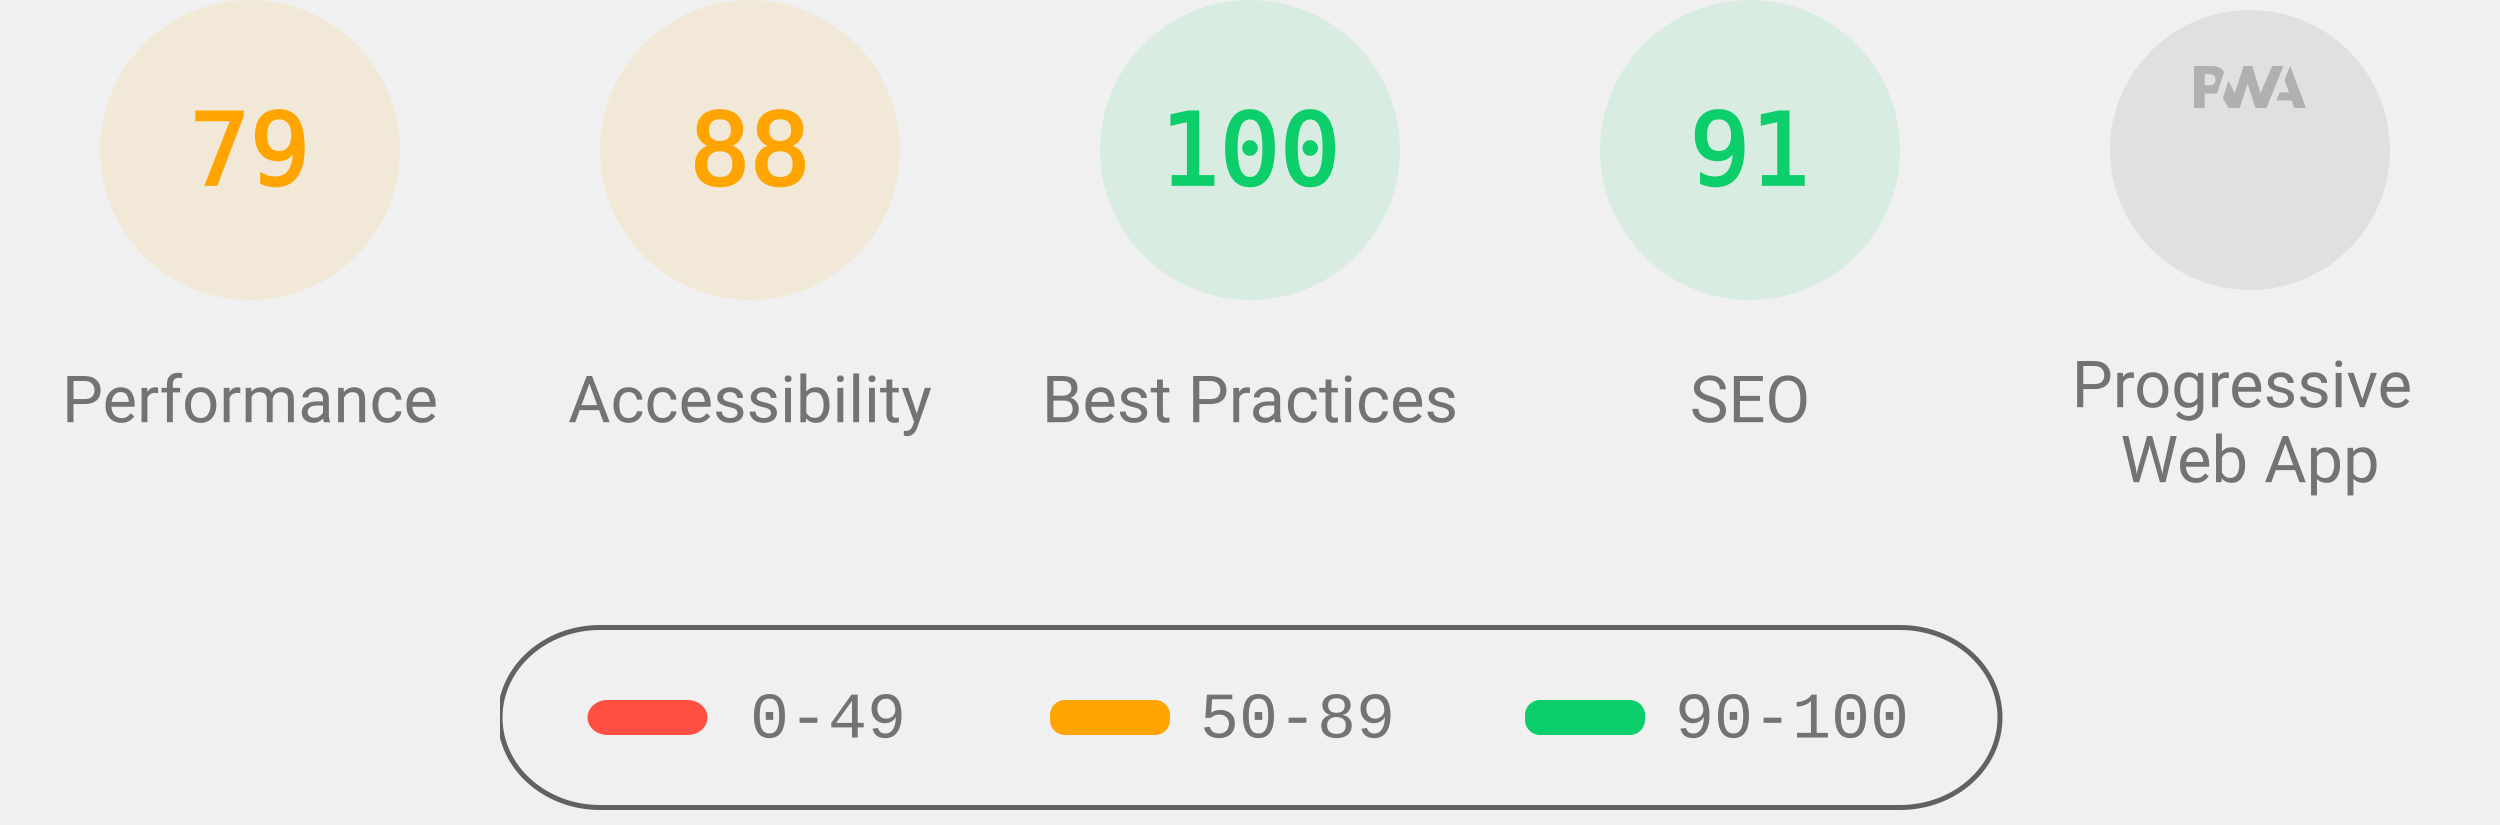
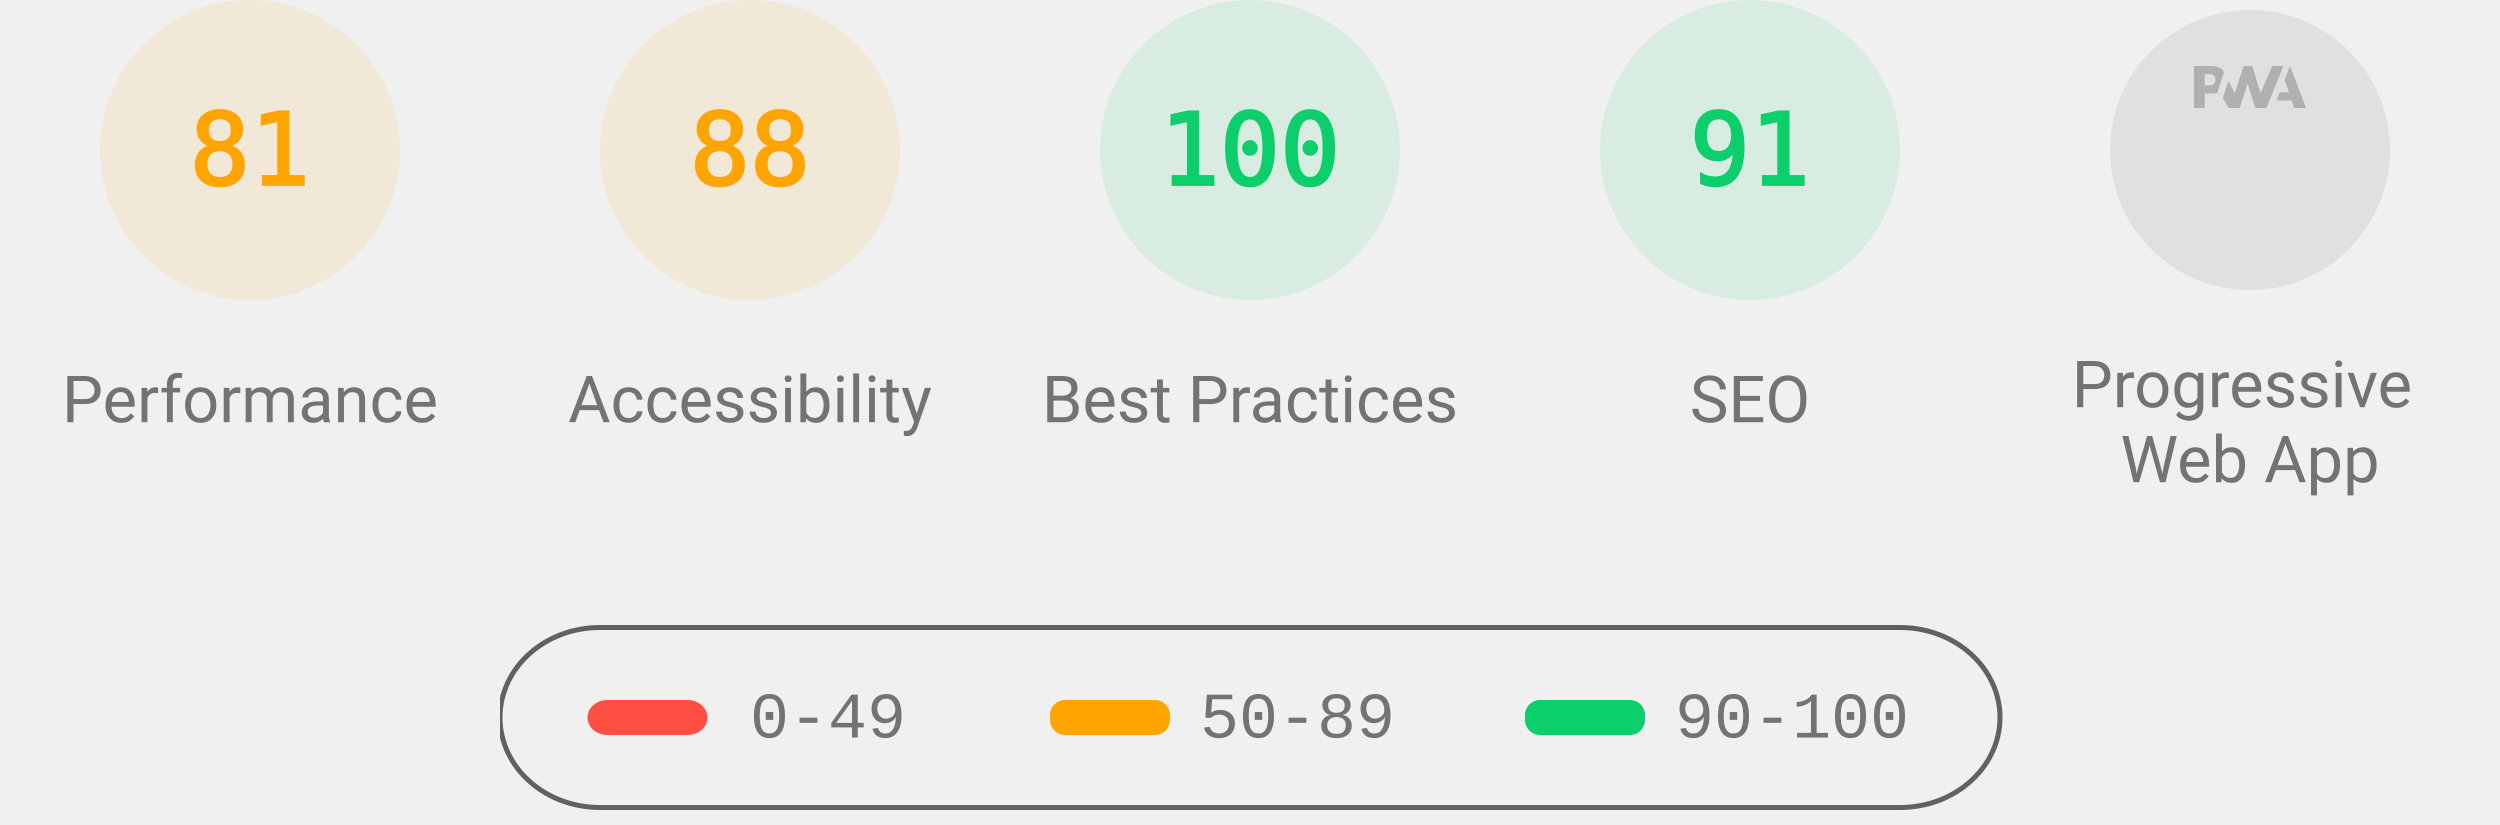
<svg xmlns="http://www.w3.org/2000/svg" class="theme--agnostic" fill="none" width="1000" height="330">
  <style>
			.gauge-base {
				opacity: 0.1
			}

			.gauge-arc {
				fill: none;
				animation-delay: 250ms;
				stroke-linecap: round;
				transform: rotate(-90deg);
				transform-origin: 100px 60px;
				animation: load-gauge 1s ease forwards
			}

			.guage-text {
				font-size: 40px;
				font-family: monospace;
				text-align: center
			}

			.guage-red {
				color: #ff4e42;
				fill: #ff4e42;
				stroke: #ff4e42
			}
			.guage-orange {
				color: #ffa400;
				fill: #ffa400;
				stroke: #ffa400
			}
			.guage-green {
				color: #0cce6b;
				fill: #0cce6b;
				stroke: #0cce6b
			}
			.theme--agnostic .guage-undefined {
				color: #5c5c5c;
				fill: #5c5c5c;
				stroke: #5c5c5c
			}
			.theme--light .guage-undefined {
				color: #1e1e1e;
				fill: #1e1e1e;
				stroke: #1e1e1e
			}
			.theme--dark .guage-undefined {
				color: #f5f5f5;
				fill: #f5f5f5;
				stroke: #f5f5f5
			}

			.guage-title {
				stroke: none;
				font-size: 26px;
				line-height: 26px;
				font-family: Roboto, Halvetica, Arial, sans-serif
			}
			.metric.guage-title {
				font-family: 'Courier New', Courier, monospace
			}
			.theme--agnostic .guage-title {
				color: #737373;
				fill: #737373
			}
			.theme--light .guage-title {
				color: #212121;
				fill: #212121
			}
			.theme--dark .guage-title {
				color: #f5f5f5;
				fill: #f5f5f5
			}

			@keyframes load-gauge {
				from {
					stroke-dasharray: 0 352.858
				}
			}
			.lh-gauge--pwa__disc {
				fill: #e0e0e0
			}
			.lh-gauge--pwa__logo {
				position: relative;
				fill: #b0b0b0
			}
			.lh-gauge--pwa__invisible {
				display: none
			}
			.lh-gauge--pwa__visible {
				display: inline
			}
			.guage-invisible {
				display: none
			}
			.lh-gauge--pwa__logo--primary-color {
				fill: #304ffe
			}
			.theme--agnostic .lh-gauge--pwa__logo--secondary-color {
				fill: #787878
			}
			.theme--light .lh-gauge--pwa__logo--secondary-color {
				fill: #3d3d3d
			}
			.theme--dark .lh-gauge--pwa__logo--secondary-color {
				fill: #d8b6b6
			}
			.theme--light #svg_2 {
				stroke: #00000022
			}
			.theme--agnostic #svg_2 {
				stroke: #616161
			}
			.theme--light #svg_2 {
				stroke: #00000022
			}
			.theme--dark #svg_2 {
				stroke: #f5f5f566
			}
		</style>
  <svg class="guage-div guage-perf guage-orange" viewBox="0 0 200 200" width="200" height="200" x="0" y="0">
    <circle class="gauge-base" r="56" cx="100" cy="60" stroke-width="8" />
-     <circle class="gauge-arc guage-arc-1" r="56" cx="100" cy="60" stroke-width="8" style="stroke-dasharray: 277.968, 351.858;" />
-     <text class="guage-text" x="100px" y="60px" alignment-baseline="central" dominant-baseline="central" text-anchor="middle">79</text>
+     <circle class="gauge-arc guage-arc-1" r="56" cx="100" cy="60" stroke-width="8" style="stroke-dasharray: 285.005, 351.858;" />
+     <text class="guage-text" x="100px" y="60px" alignment-baseline="central" dominant-baseline="central" text-anchor="middle">81</text>
    <text class="guage-title" x="100px" y="160px" alignment-baseline="central" dominant-baseline="central" text-anchor="middle">Performance</text>
  </svg>,<svg class="guage-div guage-perf guage-orange" viewBox="0 0 200 200" width="200" height="200" x="200" y="0">
    <circle class="gauge-base" r="56" cx="100" cy="60" stroke-width="8" />
    <circle class="gauge-arc guage-arc-1" r="56" cx="100" cy="60" stroke-width="8" style="stroke-dasharray: 309.635, 351.858;" />
    <text class="guage-text" x="100px" y="60px" alignment-baseline="central" dominant-baseline="central" text-anchor="middle">88</text>
    <text class="guage-title" x="100px" y="160px" alignment-baseline="central" dominant-baseline="central" text-anchor="middle">Accessibility</text>
  </svg>,<svg class="guage-div guage-perf guage-green" viewBox="0 0 200 200" width="200" height="200" x="400" y="0">
    <circle class="gauge-base" r="56" cx="100" cy="60" stroke-width="8" />
    <circle class="gauge-arc guage-arc-1" r="56" cx="100" cy="60" stroke-width="8" style="stroke-dasharray: 351.858, 351.858;" />
    <text class="guage-text" x="100px" y="60px" alignment-baseline="central" dominant-baseline="central" text-anchor="middle">100</text>
    <text class="guage-title" x="100px" y="160px" alignment-baseline="central" dominant-baseline="central" text-anchor="middle">Best Practices</text>
  </svg>,<svg class="guage-div guage-perf guage-green" viewBox="0 0 200 200" width="200" height="200" x="600" y="0">
    <circle class="gauge-base" r="56" cx="100" cy="60" stroke-width="8" />
    <circle class="gauge-arc guage-arc-1" r="56" cx="100" cy="60" stroke-width="8" style="stroke-dasharray: 320.191, 351.858;" />
    <text class="guage-text" x="100px" y="60px" alignment-baseline="central" dominant-baseline="central" text-anchor="middle">91</text>
    <text class="guage-title" x="100px" y="160px" alignment-baseline="central" dominant-baseline="central" text-anchor="middle">SEO</text>
  </svg>,<svg class="guage-div guage-pwa" viewBox="0 0 200 200" width="200" height="200" x="800" y="0">
    <svg viewBox="0 0 60 60" width="112" height="112" x="44" y="4">
      <defs>
        <linearGradient id="lh-gauge--pwa__check-circle__gradient-0" x1="50%" y1="0%" x2="50%" y2="100%">
          <stop stop-color="#00C852" offset="0%" />
          <stop stop-color="#009688" offset="100%" />
        </linearGradient>
        <linearGradient id="lh-gauge--pwa__installable__shadow-gradient-0" x1="76.056%" x2="24.111%" y1="82.995%" y2="24.735%">
          <stop stop-color="#A5D6A7" offset="0%" />
          <stop stop-color="#80CBC4" offset="100%" />
        </linearGradient>
        <linearGradient id="lh-gauge--pwa__fast-reliable__shadow-gradient-0" x1="76.056%" y1="82.995%" x2="25.678%" y2="26.493%">
          <stop stop-color="#64B5F6" offset="0%" />
          <stop stop-color="#2979FF" offset="100%" />
        </linearGradient>
        <g id="lh-gauge--pwa__fast-reliable-badge-0">
          <circle fill="#FFFFFF" cx="10" cy="10" r="10" />
          <path fill="#304FFE" d="M10 3.58l5.25 2.34v3.5c0 3.23-2.24 6.26-5.25 7-3.01-.74-5.25-3.77-5.25-7v-3.5L10 3.58zm-.47 10.74l2.76-4.83.03-.07c.04-.08 0-.24-.22-.24h-1.64l.47-3.26h-.47l-2.7 4.77c-.02.01.05-.1-.04.05-.09.16-.1.31.18.31h1.63l-.47 3.27h.47z" />
        </g>
        <g id="lh-gauge--pwa__installable-badge-0">
          <circle fill="#FFFFFF" cx="10" cy="10" r="10" />
          <path fill="#009688" d="M10 4.167A5.835 5.835 0 0 0 4.167 10 5.835 5.835 0 0 0 10 15.833 5.835 5.835 0 0 0 15.833 10 5.835 5.835 0 0 0 10 4.167zm2.917 6.416h-2.334v2.334H9.417v-2.334H7.083V9.417h2.334V7.083h1.166v2.334h2.334v1.166z" />
        </g>
      </defs>
      <g stroke="none" fill-rule="nonzero">
        <circle class="lh-gauge--pwa__disc" cx="30" cy="30" r="30" />
        <g class="lh-gauge--pwa__logo">
          <path d="M35.66 19.39l.7-1.75h2L37.4 15 38.6 12l3.4 9h-2.51l-.58-1.61z" />
          <path d="M33.52 21l3.65-9h-2.42l-2.5 5.82L30.5 12h-1.86l-1.9 5.82-1.35-2.65-1.21 3.72L25.4 21h2.38l1.72-5.2 1.64 5.2z" />
          <path fill-rule="nonzero" d="M20.3 17.91h1.48c.45 0 .85-.05 1.2-.15l.39-1.18 1.07-3.3a2.64 2.64 0 0 0-.28-.37c-.55-.6-1.36-.91-2.42-.91H18v9h2.3V17.9zm1.96-3.84c.22.22.33.5.33.87 0 .36-.1.65-.29.87-.2.23-.59.35-1.15.35h-.86v-2.41h.87c.52 0 .89.1 1.1.32z" />
        </g>
        <rect class="lh-gauge--pwa__component lh-gauge--pwa__na-line lh-gauge--pwa__invisible" fill="#FFFFFF" x="20" y="32" width="20" height="4" rx="2" />
        <g class="lh-gauge--pwa__component lh-gauge--pwa__fast-reliable-badge lh-gauge--pwa__invisible" transform="translate(20, 29)">
          <path fill="url(#lh-gauge--pwa__fast-reliable__shadow-gradient-0)" d="M33.63 19.49A30 30 0 0 1 16.2 30.36L3 17.14 17.14 3l16.49 16.49z" />
          <use href="#lh-gauge--pwa__fast-reliable-badge-0" />
        </g>
        <g class="lh-gauge--pwa__component lh-gauge--pwa__installable-badge lh-gauge--pwa__invisible" transform="translate(20, 29)">
          <path fill="url(#lh-gauge--pwa__installable__shadow-gradient-0)" d="M33.629 19.487c-4.272 5.453-10.391 9.39-17.415 10.869L3 17.142 17.142 3 33.63 19.487z" />
          <use href="#lh-gauge--pwa__installable-badge-0" />
        </g>
        <g class="lh-gauge--pwa__component lh-gauge--pwa__fast-reliable-installable-badges lh-gauge--pwa__invisible">
          <g transform="translate(8, 29)">
            <path fill="url(#lh-gauge--pwa__fast-reliable__shadow-gradient-0)" d="M16.321 30.463L3 17.143 17.142 3l22.365 22.365A29.864 29.864 0 0 1 22 31c-1.942 0-3.84-.184-5.679-.537z" />
            <use href="#lh-gauge--pwa__fast-reliable-badge-0" />
          </g>
          <g transform="translate(32, 29)">
            <path fill="url(#lh-gauge--pwa__installable__shadow-gradient-0)" d="M25.982 11.84a30.107 30.107 0 0 1-13.08 15.203L3 17.143 17.142 3l8.84 8.84z" />
            <use href="#lh-gauge--pwa__installable-badge-0" />
          </g>
        </g>
        <g class="lh-gauge--pwa__component lh-gauge--pwa__check-circle lh-gauge--pwa__invisible" transform="translate(18, 28)">
          <circle fill="#FFFFFF" cx="12" cy="12" r="12" />
          <path fill="url(#lh-gauge--pwa__check-circle__gradient-0)" d="M12 2a10 10 0 1 0 0 20 10 10 0 0 0 0-20zm-2 15l-5-5 1.41-1.41L10 14.17l7.59-7.59L19 8l-9 9z" />
        </g>
      </g>
    </svg>
    <text class="guage-title" y="160px" alignment-baseline="central" dominant-baseline="central" text-anchor="middle">
      <tspan x="100px" dy="-6px">Progressive</tspan>
      <tspan x="100px" dy="30px">Web App</tspan>
    </text>
  </svg>
  <svg width="604" height="76" x="200" y="250">
    <g>
      <rect fill="none" id="canvas_background" height="80" width="604" y="-1" x="-1" />
      <g display="none" overflow="visible" y="0" x="0" height="100%" width="100%" id="canvasGrid">
        <rect fill="url(#gridpattern)" stroke-width="0" y="0" x="0" height="100%" width="100%" />
      </g>
    </g>
    <g>
      <rect fill-opacity="0" stroke-width="2" rx="40" id="svg_2" height="72" width="600" y="1" x="0" fill="#000000" />
      <rect stroke="#000" rx="8" id="svg_3" height="14" width="48" y="30" x="35" stroke-opacity="null" stroke-width="0" fill="#ff4e42" />
      <rect stroke="#000" rx="6" id="svg_4" height="14" width="48" y="30" x="220" stroke-opacity="null" stroke-width="0" fill="#ffa400" />
      <rect stroke="#000" rx="6" id="svg_5" height="14" width="48" y="30" x="410" stroke-opacity="null" stroke-width="0" fill="#0cce6b" />
      <text class="metric guage-title" xml:space="preserve" text-anchor="start" font-size="26" id="svg_6" y="45" x="100" stroke-opacity="null" stroke-width="0" stroke="#000">0-49</text>
      <text class="metric guage-title" xml:space="preserve" text-anchor="start" font-size="26" id="svg_7" y="45" x="280" stroke-opacity="null" stroke-width="0" stroke="#000">50-89</text>
      <text class="metric guage-title" xml:space="preserve" text-anchor="start" font-size="26" id="svg_8" y="45" x="470" stroke-opacity="null" stroke-width="0" stroke="#000">90-100</text>
    </g>
  </svg>
</svg>
